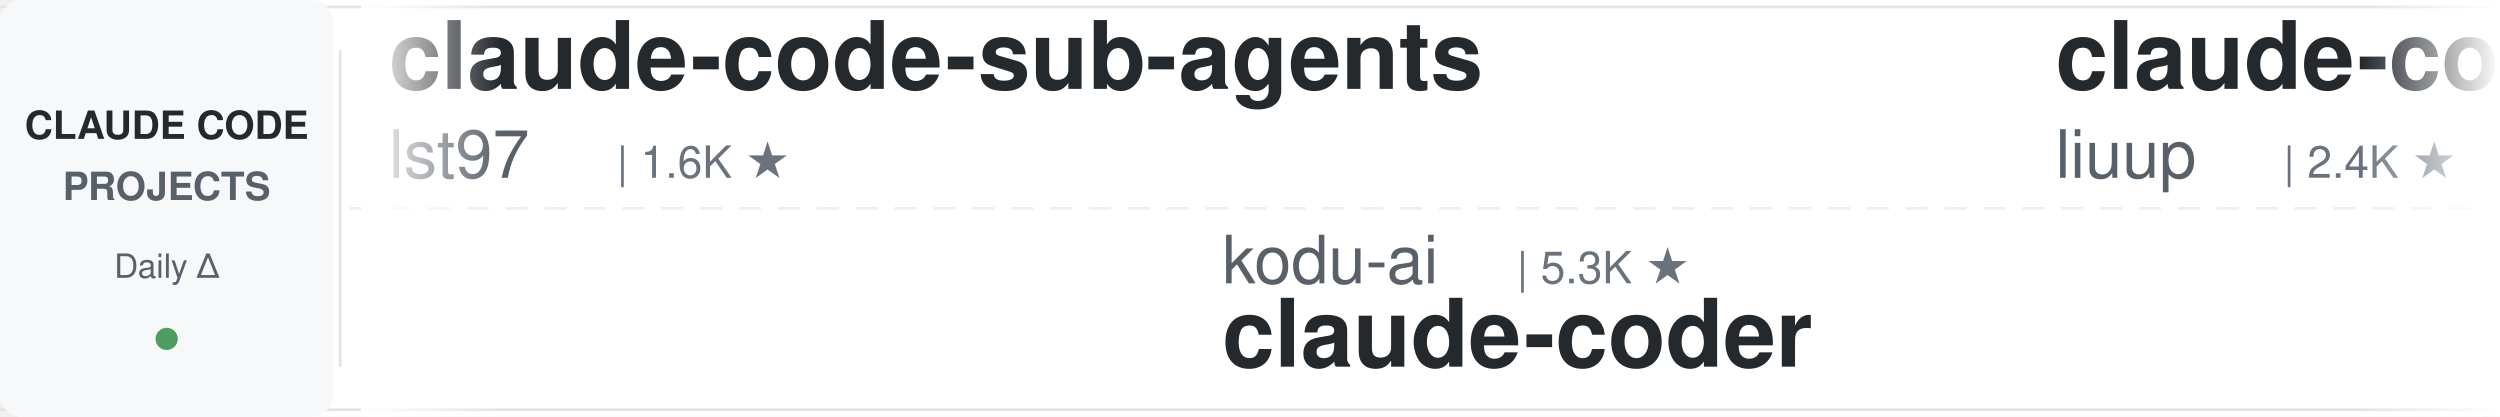
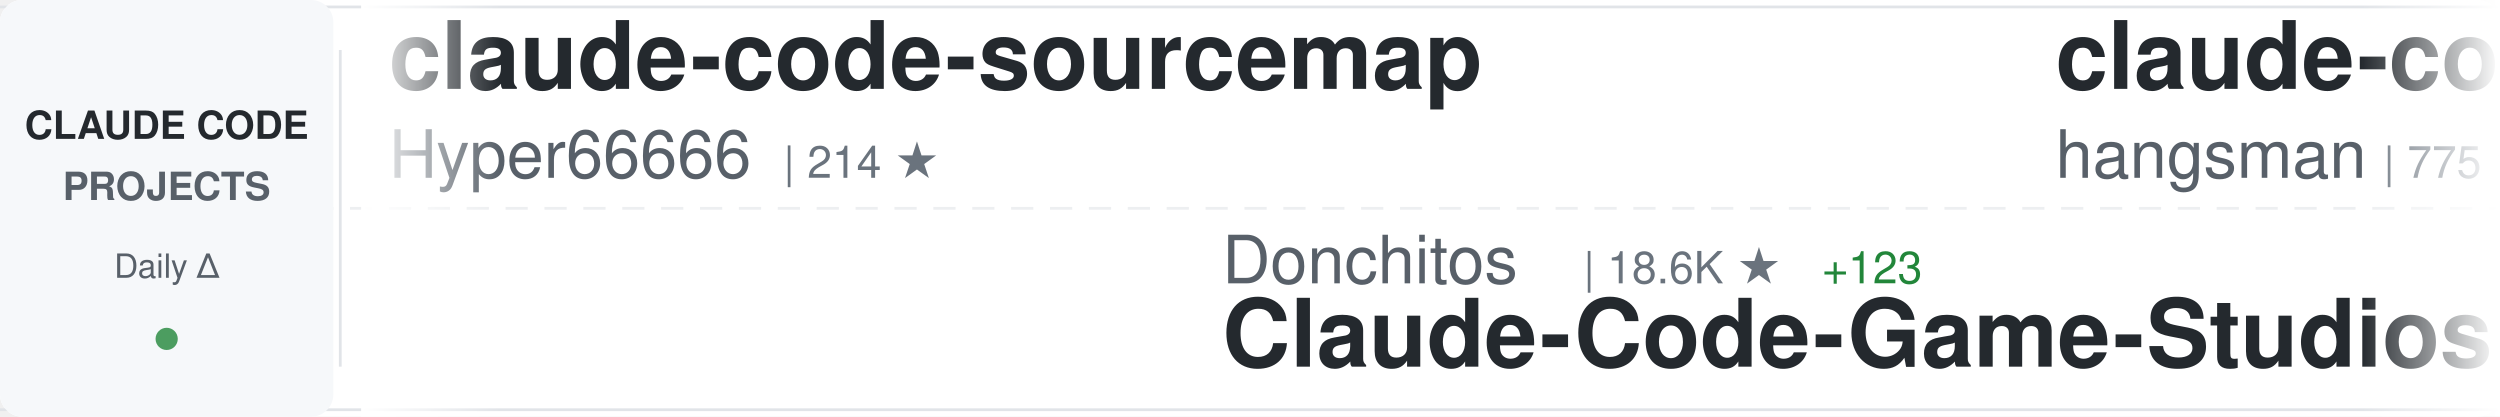
<svg xmlns="http://www.w3.org/2000/svg" width="900" height="150">
  <defs>
    <linearGradient id="awesomeLeftFade" x1="0%" y1="0%" x2="100%" y2="0%">
      <stop offset="0%" style="stop-color:#ffffff;stop-opacity:1" />
      <stop offset="100%" style="stop-color:#ffffff;stop-opacity:0" />
    </linearGradient>
    <linearGradient id="awesomeRightFade" x1="0%" y1="0%" x2="100%" y2="0%">
      <stop offset="0%" style="stop-color:#ffffff;stop-opacity:0" />
      <stop offset="100%" style="stop-color:#ffffff;stop-opacity:1" />
    </linearGradient>
  </defs>
  <rect width="900" height="150" fill="#ffffff" rx="8" />
  <rect x="0" y="2" width="900" height="1" fill="#e1e4e8" />
  <rect x="0" y="147" width="900" height="1" fill="#e1e4e8" />
  <line x1="0" y1="75" x2="900" y2="75" stroke="#e1e4e8" stroke-width="1" stroke-dasharray="8 6" opacity="0.6" />
  <rect x="0" y="0" width="120" height="150" fill="#f6f8fa" rx="8" />
  <text x="60" y="50" font-family="-apple-system, BlinkMacSystemFont, 'Segoe UI', Helvetica, Arial, sans-serif" font-size="14" font-weight="600" fill="#24292e" text-anchor="middle">CLAUDE CODE</text>
  <text x="60" y="72" font-family="-apple-system, BlinkMacSystemFont, 'Segoe UI', Helvetica, Arial, sans-serif" font-size="14" font-weight="600" fill="#586069" text-anchor="middle">PROJECTS</text>
  <text x="60" y="100" font-family="-apple-system, BlinkMacSystemFont, 'Segoe UI', Helvetica, Arial, sans-serif" font-size="12" font-weight="500" fill="#586069" text-anchor="middle">Daily Δ</text>
  <circle cx="60" cy="122" r="4" fill="#22863a" opacity="0.8" />
  <rect x="122" y="18" width="1" height="114" fill="#e1e4e8" />
  <clipPath id="awesomeTickerClip">
    <rect x="130" y="0" width="770" height="150" />
  </clipPath>
  <g clip-path="url(#awesomeTickerClip)">
    <g id="awesomeTickerItems">
      <animateTransform attributeName="transform" attributeType="XML" type="translate" from="0 0" to="-3000 0" dur="54s" repeatCount="indefinite" />
      <g transform="translate(0, 0)">
-         <text x="140" y="32" font-family="-apple-system, BlinkMacSystemFont, 'Segoe UI', Helvetica, Arial, sans-serif" font-size="34" font-weight="600" fill="#24292e">claude-code-sub-agents</text>
-         <text x="140" y="64" font-family="-apple-system, BlinkMacSystemFont, 'Segoe UI', Helvetica, Arial, sans-serif" font-size="24" font-weight="400" fill="#586069">lst97</text>
-         <text x="222" y="64" font-family="-apple-system, BlinkMacSystemFont, 'Segoe UI', Helvetica, Arial, sans-serif" font-size="16" font-weight="500" fill="#6a737d">| 1.6K ★</text>
+         <text x="140" y="32" font-family="-apple-system, BlinkMacSystemFont, 'Segoe UI', Helvetica, Arial, sans-serif" font-size="34" font-weight="600" fill="#24292e">claude-code-sourcemap</text>
+         <text x="140" y="64" font-family="-apple-system, BlinkMacSystemFont, 'Segoe UI', Helvetica, Arial, sans-serif" font-size="24" font-weight="400" fill="#586069">Hyper66666</text>
+         <text x="282" y="64" font-family="-apple-system, BlinkMacSystemFont, 'Segoe UI', Helvetica, Arial, sans-serif" font-size="16" font-weight="500" fill="#6a737d">| 214 ★</text>
      </g>
      <g transform="translate(300, 0)">
-         <text x="140" y="102" font-family="-apple-system, BlinkMacSystemFont, 'Segoe UI', Helvetica, Arial, sans-serif" font-size="24" font-weight="400" fill="#586069">kodu-ai</text>
-         <text x="246" y="102" font-family="-apple-system, BlinkMacSystemFont, 'Segoe UI', Helvetica, Arial, sans-serif" font-size="16" font-weight="500" fill="#6a737d">| 5.3K ★</text>
-         <text x="140" y="132" font-family="-apple-system, BlinkMacSystemFont, 'Segoe UI', Helvetica, Arial, sans-serif" font-size="34" font-weight="600" fill="#24292e">claude-coder</text>
+         <text x="140" y="102" font-family="-apple-system, BlinkMacSystemFont, 'Segoe UI', Helvetica, Arial, sans-serif" font-size="24" font-weight="400" fill="#586069">Donchitos</text>
+         <text x="270" y="102" font-family="-apple-system, BlinkMacSystemFont, 'Segoe UI', Helvetica, Arial, sans-serif" font-size="16" font-weight="500" fill="#6a737d">| 18.6K ★</text>
+         <text x="356" y="102" font-family="-apple-system, BlinkMacSystemFont, 'Segoe UI', Helvetica, Arial, sans-serif" font-size="16" font-weight="500" fill="#22863a"> +123</text>
+         <text x="140" y="132" font-family="-apple-system, BlinkMacSystemFont, 'Segoe UI', Helvetica, Arial, sans-serif" font-size="34" font-weight="600" fill="#24292e">Claude-Code-Game-Studios</text>
      </g>
      <g transform="translate(600, 0)">
+         <text x="140" y="32" font-family="-apple-system, BlinkMacSystemFont, 'Segoe UI', Helvetica, Arial, sans-serif" font-size="34" font-weight="600" fill="#24292e">claude-code-source</text>
+         <text x="140" y="64" font-family="-apple-system, BlinkMacSystemFont, 'Segoe UI', Helvetica, Arial, sans-serif" font-size="24" font-weight="400" fill="#586069">hangsman</text>
+         <text x="258" y="64" font-family="-apple-system, BlinkMacSystemFont, 'Segoe UI', Helvetica, Arial, sans-serif" font-size="16" font-weight="500" fill="#6a737d">| 775 ★</text>
+         <text x="326" y="64" font-family="-apple-system, BlinkMacSystemFont, 'Segoe UI', Helvetica, Arial, sans-serif" font-size="16" font-weight="500" fill="#22863a"> +1</text>
+       </g>
+       <g transform="translate(900, 0)">
+         <text x="140" y="102" font-family="-apple-system, BlinkMacSystemFont, 'Segoe UI', Helvetica, Arial, sans-serif" font-size="24" font-weight="400" fill="#586069">VoltAgent</text>
+         <text x="270" y="102" font-family="-apple-system, BlinkMacSystemFont, 'Segoe UI', Helvetica, Arial, sans-serif" font-size="16" font-weight="500" fill="#6a737d">| 19.7K ★</text>
+         <text x="356" y="102" font-family="-apple-system, BlinkMacSystemFont, 'Segoe UI', Helvetica, Arial, sans-serif" font-size="16" font-weight="500" fill="#22863a"> +90</text>
+         <text x="140" y="132" font-family="-apple-system, BlinkMacSystemFont, 'Segoe UI', Helvetica, Arial, sans-serif" font-size="34" font-weight="600" fill="#24292e">awesome-claude-code-suba...</text>
+       </g>
+       <g transform="translate(1200, 0)">
+         <text x="140" y="32" font-family="-apple-system, BlinkMacSystemFont, 'Segoe UI', Helvetica, Arial, sans-serif" font-size="34" font-weight="600" fill="#24292e">claude-code-from-source</text>
+         <text x="140" y="64" font-family="-apple-system, BlinkMacSystemFont, 'Segoe UI', Helvetica, Arial, sans-serif" font-size="24" font-weight="400" fill="#586069">alejandrobalderas</text>
+         <text x="366" y="64" font-family="-apple-system, BlinkMacSystemFont, 'Segoe UI', Helvetica, Arial, sans-serif" font-size="16" font-weight="500" fill="#6a737d">| 1.9K ★</text>
+         <text x="443" y="64" font-family="-apple-system, BlinkMacSystemFont, 'Segoe UI', Helvetica, Arial, sans-serif" font-size="16" font-weight="500" fill="#22863a"> +2</text>
+       </g>
+       <g transform="translate(1500, 0)">
+         <text x="140" y="102" font-family="-apple-system, BlinkMacSystemFont, 'Segoe UI', Helvetica, Arial, sans-serif" font-size="24" font-weight="400" fill="#586069">zebbern</text>
+         <text x="246" y="102" font-family="-apple-system, BlinkMacSystemFont, 'Segoe UI', Helvetica, Arial, sans-serif" font-size="16" font-weight="500" fill="#6a737d">| 4.1K ★</text>
+         <text x="323" y="102" font-family="-apple-system, BlinkMacSystemFont, 'Segoe UI', Helvetica, Arial, sans-serif" font-size="16" font-weight="500" fill="#22863a"> +5</text>
+         <text x="140" y="132" font-family="-apple-system, BlinkMacSystemFont, 'Segoe UI', Helvetica, Arial, sans-serif" font-size="34" font-weight="600" fill="#24292e">claude-code-guide</text>
+       </g>
+       <g transform="translate(1800, 0)">
+         <text x="140" y="32" font-family="-apple-system, BlinkMacSystemFont, 'Segoe UI', Helvetica, Arial, sans-serif" font-size="34" font-weight="600" fill="#24292e">claude-code-system-promp...</text>
+         <text x="140" y="64" font-family="-apple-system, BlinkMacSystemFont, 'Segoe UI', Helvetica, Arial, sans-serif" font-size="24" font-weight="400" fill="#586069">Piebald-AI</text>
+         <text x="282" y="64" font-family="-apple-system, BlinkMacSystemFont, 'Segoe UI', Helvetica, Arial, sans-serif" font-size="16" font-weight="500" fill="#6a737d">| 10.2K ★</text>
+         <text x="368" y="64" font-family="-apple-system, BlinkMacSystemFont, 'Segoe UI', Helvetica, Arial, sans-serif" font-size="16" font-weight="500" fill="#22863a"> +28</text>
+       </g>
+       <g transform="translate(2100, 0)">
+         <text x="140" y="102" font-family="-apple-system, BlinkMacSystemFont, 'Segoe UI', Helvetica, Arial, sans-serif" font-size="24" font-weight="400" fill="#586069">nicedreamzapp</text>
+         <text x="318" y="102" font-family="-apple-system, BlinkMacSystemFont, 'Segoe UI', Helvetica, Arial, sans-serif" font-size="16" font-weight="500" fill="#6a737d">| 2.6K ★</text>
+         <text x="395" y="102" font-family="-apple-system, BlinkMacSystemFont, 'Segoe UI', Helvetica, Arial, sans-serif" font-size="16" font-weight="500" fill="#22863a"> +14</text>
+         <text x="140" y="132" font-family="-apple-system, BlinkMacSystemFont, 'Segoe UI', Helvetica, Arial, sans-serif" font-size="34" font-weight="600" fill="#24292e">claude-code-local</text>
+       </g>
+       <g transform="translate(2400, 0)">
        <text x="140" y="32" font-family="-apple-system, BlinkMacSystemFont, 'Segoe UI', Helvetica, Arial, sans-serif" font-size="34" font-weight="600" fill="#24292e">claude-code-analysis</text>
        <text x="140" y="64" font-family="-apple-system, BlinkMacSystemFont, 'Segoe UI', Helvetica, Arial, sans-serif" font-size="24" font-weight="400" fill="#586069">liuup</text>
        <text x="222" y="64" font-family="-apple-system, BlinkMacSystemFont, 'Segoe UI', Helvetica, Arial, sans-serif" font-size="16" font-weight="500" fill="#6a737d">| 2.4K ★</text>
-         <text x="299" y="64" font-family="-apple-system, BlinkMacSystemFont, 'Segoe UI', Helvetica, Arial, sans-serif" font-size="16" font-weight="500" fill="#22863a"> +31</text>
-       </g>
-       <g transform="translate(900, 0)">
-         <text x="140" y="102" font-family="-apple-system, BlinkMacSystemFont, 'Segoe UI', Helvetica, Arial, sans-serif" font-size="24" font-weight="400" fill="#586069">Pimzino</text>
-         <text x="246" y="102" font-family="-apple-system, BlinkMacSystemFont, 'Segoe UI', Helvetica, Arial, sans-serif" font-size="16" font-weight="500" fill="#6a737d">| 3.7K ★</text>
-         <text x="323" y="102" font-family="-apple-system, BlinkMacSystemFont, 'Segoe UI', Helvetica, Arial, sans-serif" font-size="16" font-weight="500" fill="#22863a"> +6</text>
-         <text x="140" y="132" font-family="-apple-system, BlinkMacSystemFont, 'Segoe UI', Helvetica, Arial, sans-serif" font-size="34" font-weight="600" fill="#24292e">claude-code-spec-workflo...</text>
-       </g>
-       <g transform="translate(1200, 0)">
-         <text x="140" y="32" font-family="-apple-system, BlinkMacSystemFont, 'Segoe UI', Helvetica, Arial, sans-serif" font-size="34" font-weight="600" fill="#24292e">claude-code-best-practic...</text>
-         <text x="140" y="64" font-family="-apple-system, BlinkMacSystemFont, 'Segoe UI', Helvetica, Arial, sans-serif" font-size="24" font-weight="400" fill="#586069">shanraisshan</text>
-         <text x="306" y="64" font-family="-apple-system, BlinkMacSystemFont, 'Segoe UI', Helvetica, Arial, sans-serif" font-size="16" font-weight="500" fill="#6a737d">| 52.8K ★</text>
-         <text x="392" y="64" font-family="-apple-system, BlinkMacSystemFont, 'Segoe UI', Helvetica, Arial, sans-serif" font-size="16" font-weight="500" fill="#22863a"> +229</text>
-       </g>
-       <g transform="translate(1500, 0)">
-         <text x="140" y="102" font-family="-apple-system, BlinkMacSystemFont, 'Segoe UI', Helvetica, Arial, sans-serif" font-size="24" font-weight="400" fill="#586069">pengchengneo</text>
-         <text x="306" y="102" font-family="-apple-system, BlinkMacSystemFont, 'Segoe UI', Helvetica, Arial, sans-serif" font-size="16" font-weight="500" fill="#6a737d">| 1.3K ★</text>
-         <text x="383" y="102" font-family="-apple-system, BlinkMacSystemFont, 'Segoe UI', Helvetica, Arial, sans-serif" font-size="16" font-weight="500" fill="#22863a"> +6</text>
-         <text x="140" y="132" font-family="-apple-system, BlinkMacSystemFont, 'Segoe UI', Helvetica, Arial, sans-serif" font-size="34" font-weight="600" fill="#24292e">Claude-Code</text>
-       </g>
-       <g transform="translate(1800, 0)">
-         <text x="140" y="32" font-family="-apple-system, BlinkMacSystemFont, 'Segoe UI', Helvetica, Arial, sans-serif" font-size="34" font-weight="600" fill="#24292e">claude-plugins-official</text>
-         <text x="140" y="64" font-family="-apple-system, BlinkMacSystemFont, 'Segoe UI', Helvetica, Arial, sans-serif" font-size="24" font-weight="400" fill="#586069">anthropics</text>
-         <text x="282" y="64" font-family="-apple-system, BlinkMacSystemFont, 'Segoe UI', Helvetica, Arial, sans-serif" font-size="16" font-weight="500" fill="#6a737d">| 19.3K ★</text>
-         <text x="368" y="64" font-family="-apple-system, BlinkMacSystemFont, 'Segoe UI', Helvetica, Arial, sans-serif" font-size="16" font-weight="500" fill="#22863a"> +88</text>
-       </g>
-       <g transform="translate(2100, 0)">
-         <text x="140" y="102" font-family="-apple-system, BlinkMacSystemFont, 'Segoe UI', Helvetica, Arial, sans-serif" font-size="24" font-weight="400" fill="#586069">https-deeplearning-ai</text>
-         <text x="414" y="102" font-family="-apple-system, BlinkMacSystemFont, 'Segoe UI', Helvetica, Arial, sans-serif" font-size="16" font-weight="500" fill="#6a737d">| 509 ★</text>
-         <text x="140" y="132" font-family="-apple-system, BlinkMacSystemFont, 'Segoe UI', Helvetica, Arial, sans-serif" font-size="34" font-weight="600" fill="#24292e">sc-claude-code-files</text>
-       </g>
-       <g transform="translate(2400, 0)">
-         <text x="140" y="32" font-family="-apple-system, BlinkMacSystemFont, 'Segoe UI', Helvetica, Arial, sans-serif" font-size="34" font-weight="600" fill="#24292e">edmunds-claude-code</text>
-         <text x="140" y="64" font-family="-apple-system, BlinkMacSystemFont, 'Segoe UI', Helvetica, Arial, sans-serif" font-size="24" font-weight="400" fill="#586069">edmund-io</text>
-         <text x="270" y="64" font-family="-apple-system, BlinkMacSystemFont, 'Segoe UI', Helvetica, Arial, sans-serif" font-size="16" font-weight="500" fill="#6a737d">| 1.4K ★</text>
-         <text x="347" y="64" font-family="-apple-system, BlinkMacSystemFont, 'Segoe UI', Helvetica, Arial, sans-serif" font-size="16" font-weight="500" fill="#22863a"> +1</text>
+         <text x="299" y="64" font-family="-apple-system, BlinkMacSystemFont, 'Segoe UI', Helvetica, Arial, sans-serif" font-size="16" font-weight="500" fill="#22863a"> +28</text>
      </g>
      <g transform="translate(2700, 0)">
-         <text x="140" y="102" font-family="-apple-system, BlinkMacSystemFont, 'Segoe UI', Helvetica, Arial, sans-serif" font-size="24" font-weight="400" fill="#586069">1rgs</text>
-         <text x="210" y="102" font-family="-apple-system, BlinkMacSystemFont, 'Segoe UI', Helvetica, Arial, sans-serif" font-size="16" font-weight="500" fill="#6a737d">| 3.6K ★</text>
-         <text x="287" y="102" font-family="-apple-system, BlinkMacSystemFont, 'Segoe UI', Helvetica, Arial, sans-serif" font-size="16" font-weight="500" fill="#22863a"> +6</text>
-         <text x="140" y="132" font-family="-apple-system, BlinkMacSystemFont, 'Segoe UI', Helvetica, Arial, sans-serif" font-size="34" font-weight="600" fill="#24292e">claude-code-proxy</text>
+         <text x="140" y="102" font-family="-apple-system, BlinkMacSystemFont, 'Segoe UI', Helvetica, Arial, sans-serif" font-size="24" font-weight="400" fill="#586069">guanshan</text>
+         <text x="258" y="102" font-family="-apple-system, BlinkMacSystemFont, 'Segoe UI', Helvetica, Arial, sans-serif" font-size="16" font-weight="500" fill="#6a737d">| 59 ★</text>
+         <text x="140" y="132" font-family="-apple-system, BlinkMacSystemFont, 'Segoe UI', Helvetica, Arial, sans-serif" font-size="34" font-weight="600" fill="#24292e">ClaudeCode</text>
      </g>
      <g transform="translate(3000, 0)">
-         <text x="140" y="32" font-family="-apple-system, BlinkMacSystemFont, 'Segoe UI', Helvetica, Arial, sans-serif" font-size="34" font-weight="600" fill="#24292e">claude-code-sub-agents</text>
-         <text x="140" y="64" font-family="-apple-system, BlinkMacSystemFont, 'Segoe UI', Helvetica, Arial, sans-serif" font-size="24" font-weight="400" fill="#586069">lst97</text>
-         <text x="222" y="64" font-family="-apple-system, BlinkMacSystemFont, 'Segoe UI', Helvetica, Arial, sans-serif" font-size="16" font-weight="500" fill="#6a737d">| 1.6K ★</text>
+         <text x="140" y="32" font-family="-apple-system, BlinkMacSystemFont, 'Segoe UI', Helvetica, Arial, sans-serif" font-size="34" font-weight="600" fill="#24292e">claude-code-sourcemap</text>
+         <text x="140" y="64" font-family="-apple-system, BlinkMacSystemFont, 'Segoe UI', Helvetica, Arial, sans-serif" font-size="24" font-weight="400" fill="#586069">Hyper66666</text>
+         <text x="282" y="64" font-family="-apple-system, BlinkMacSystemFont, 'Segoe UI', Helvetica, Arial, sans-serif" font-size="16" font-weight="500" fill="#6a737d">| 214 ★</text>
      </g>
      <g transform="translate(3300, 0)">
-         <text x="140" y="102" font-family="-apple-system, BlinkMacSystemFont, 'Segoe UI', Helvetica, Arial, sans-serif" font-size="24" font-weight="400" fill="#586069">kodu-ai</text>
-         <text x="246" y="102" font-family="-apple-system, BlinkMacSystemFont, 'Segoe UI', Helvetica, Arial, sans-serif" font-size="16" font-weight="500" fill="#6a737d">| 5.3K ★</text>
-         <text x="140" y="132" font-family="-apple-system, BlinkMacSystemFont, 'Segoe UI', Helvetica, Arial, sans-serif" font-size="34" font-weight="600" fill="#24292e">claude-coder</text>
+         <text x="140" y="102" font-family="-apple-system, BlinkMacSystemFont, 'Segoe UI', Helvetica, Arial, sans-serif" font-size="24" font-weight="400" fill="#586069">Donchitos</text>
+         <text x="270" y="102" font-family="-apple-system, BlinkMacSystemFont, 'Segoe UI', Helvetica, Arial, sans-serif" font-size="16" font-weight="500" fill="#6a737d">| 18.6K ★</text>
+         <text x="356" y="102" font-family="-apple-system, BlinkMacSystemFont, 'Segoe UI', Helvetica, Arial, sans-serif" font-size="16" font-weight="500" fill="#22863a"> +123</text>
+         <text x="140" y="132" font-family="-apple-system, BlinkMacSystemFont, 'Segoe UI', Helvetica, Arial, sans-serif" font-size="34" font-weight="600" fill="#24292e">Claude-Code-Game-Studios</text>
      </g>
      <g transform="translate(3600, 0)">
-         <text x="140" y="32" font-family="-apple-system, BlinkMacSystemFont, 'Segoe UI', Helvetica, Arial, sans-serif" font-size="34" font-weight="600" fill="#24292e">claude-code-analysis</text>
-         <text x="140" y="64" font-family="-apple-system, BlinkMacSystemFont, 'Segoe UI', Helvetica, Arial, sans-serif" font-size="24" font-weight="400" fill="#586069">liuup</text>
-         <text x="222" y="64" font-family="-apple-system, BlinkMacSystemFont, 'Segoe UI', Helvetica, Arial, sans-serif" font-size="16" font-weight="500" fill="#6a737d">| 2.4K ★</text>
-         <text x="299" y="64" font-family="-apple-system, BlinkMacSystemFont, 'Segoe UI', Helvetica, Arial, sans-serif" font-size="16" font-weight="500" fill="#22863a"> +31</text>
+         <text x="140" y="32" font-family="-apple-system, BlinkMacSystemFont, 'Segoe UI', Helvetica, Arial, sans-serif" font-size="34" font-weight="600" fill="#24292e">claude-code-source</text>
+         <text x="140" y="64" font-family="-apple-system, BlinkMacSystemFont, 'Segoe UI', Helvetica, Arial, sans-serif" font-size="24" font-weight="400" fill="#586069">hangsman</text>
+         <text x="258" y="64" font-family="-apple-system, BlinkMacSystemFont, 'Segoe UI', Helvetica, Arial, sans-serif" font-size="16" font-weight="500" fill="#6a737d">| 775 ★</text>
+         <text x="326" y="64" font-family="-apple-system, BlinkMacSystemFont, 'Segoe UI', Helvetica, Arial, sans-serif" font-size="16" font-weight="500" fill="#22863a"> +1</text>
      </g>
      <g transform="translate(3900, 0)">
-         <text x="140" y="102" font-family="-apple-system, BlinkMacSystemFont, 'Segoe UI', Helvetica, Arial, sans-serif" font-size="24" font-weight="400" fill="#586069">Pimzino</text>
-         <text x="246" y="102" font-family="-apple-system, BlinkMacSystemFont, 'Segoe UI', Helvetica, Arial, sans-serif" font-size="16" font-weight="500" fill="#6a737d">| 3.7K ★</text>
-         <text x="323" y="102" font-family="-apple-system, BlinkMacSystemFont, 'Segoe UI', Helvetica, Arial, sans-serif" font-size="16" font-weight="500" fill="#22863a"> +6</text>
-         <text x="140" y="132" font-family="-apple-system, BlinkMacSystemFont, 'Segoe UI', Helvetica, Arial, sans-serif" font-size="34" font-weight="600" fill="#24292e">claude-code-spec-workflo...</text>
+         <text x="140" y="102" font-family="-apple-system, BlinkMacSystemFont, 'Segoe UI', Helvetica, Arial, sans-serif" font-size="24" font-weight="400" fill="#586069">VoltAgent</text>
+         <text x="270" y="102" font-family="-apple-system, BlinkMacSystemFont, 'Segoe UI', Helvetica, Arial, sans-serif" font-size="16" font-weight="500" fill="#6a737d">| 19.7K ★</text>
+         <text x="356" y="102" font-family="-apple-system, BlinkMacSystemFont, 'Segoe UI', Helvetica, Arial, sans-serif" font-size="16" font-weight="500" fill="#22863a"> +90</text>
+         <text x="140" y="132" font-family="-apple-system, BlinkMacSystemFont, 'Segoe UI', Helvetica, Arial, sans-serif" font-size="34" font-weight="600" fill="#24292e">awesome-claude-code-suba...</text>
      </g>
    </g>
  </g>
  <rect x="130" y="0" width="50" height="150" fill="url(#awesomeLeftFade)" />
  <rect x="850" y="0" width="50" height="150" fill="url(#awesomeRightFade)" />
</svg>
